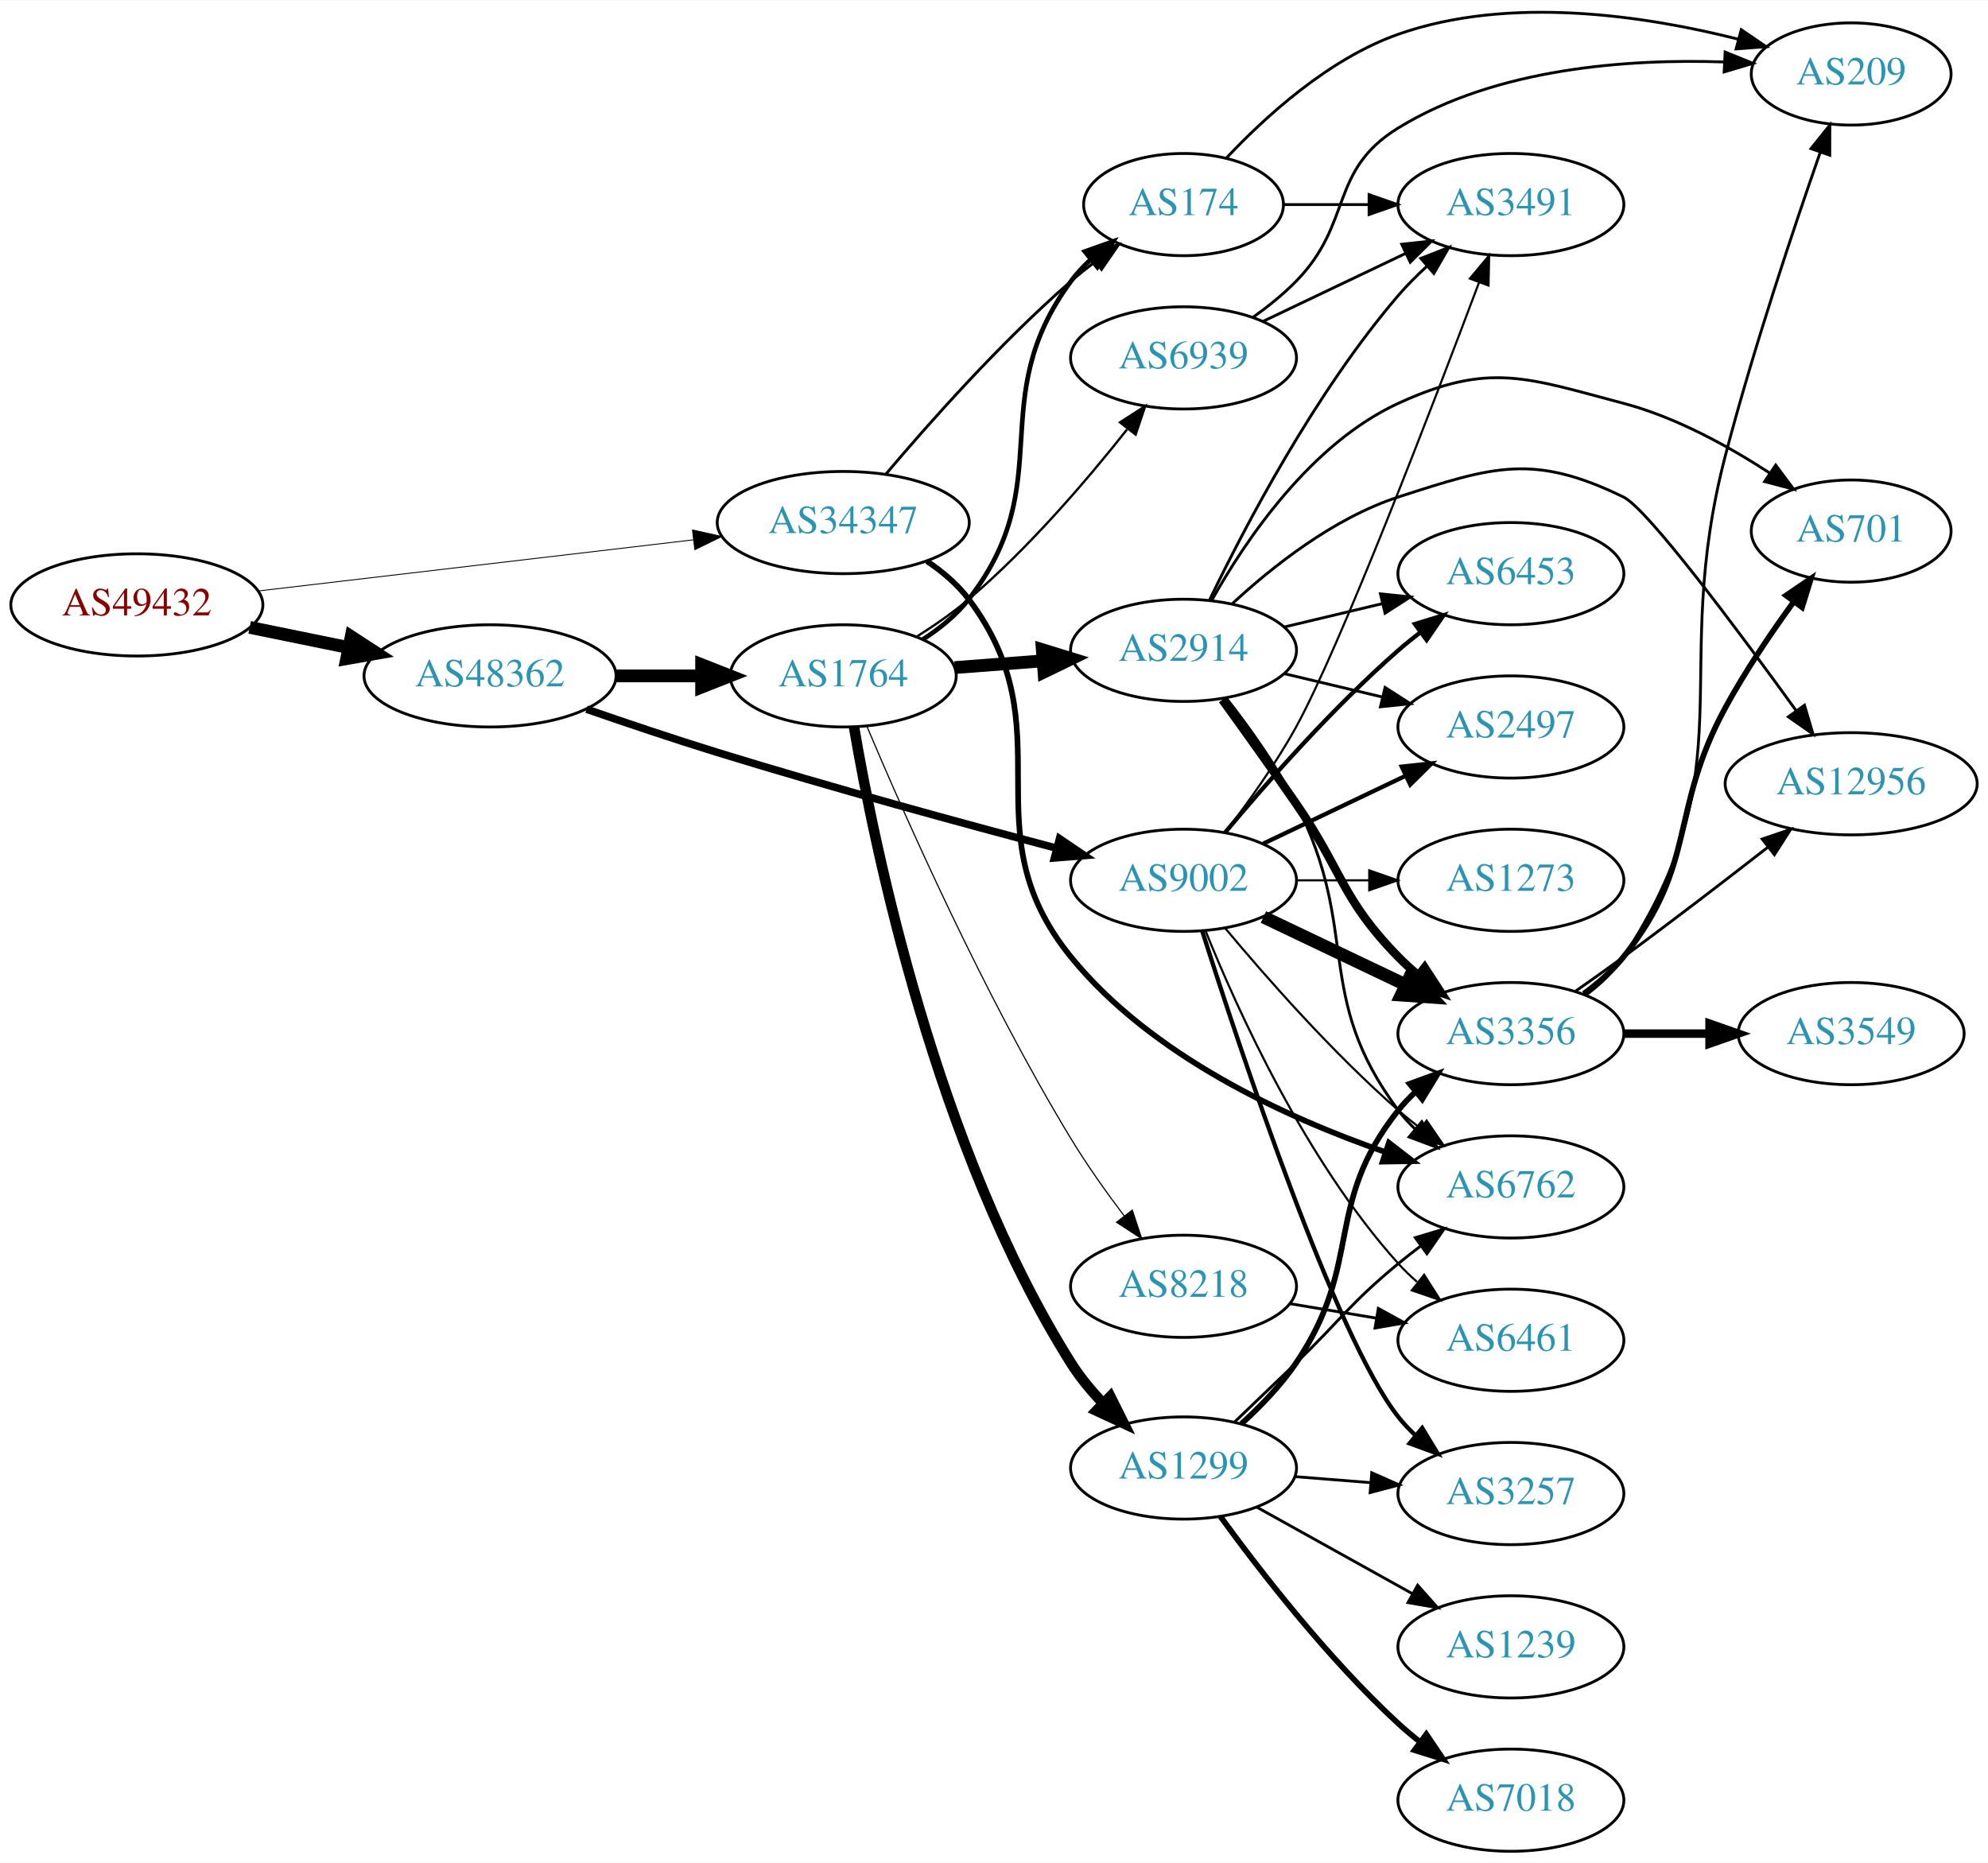
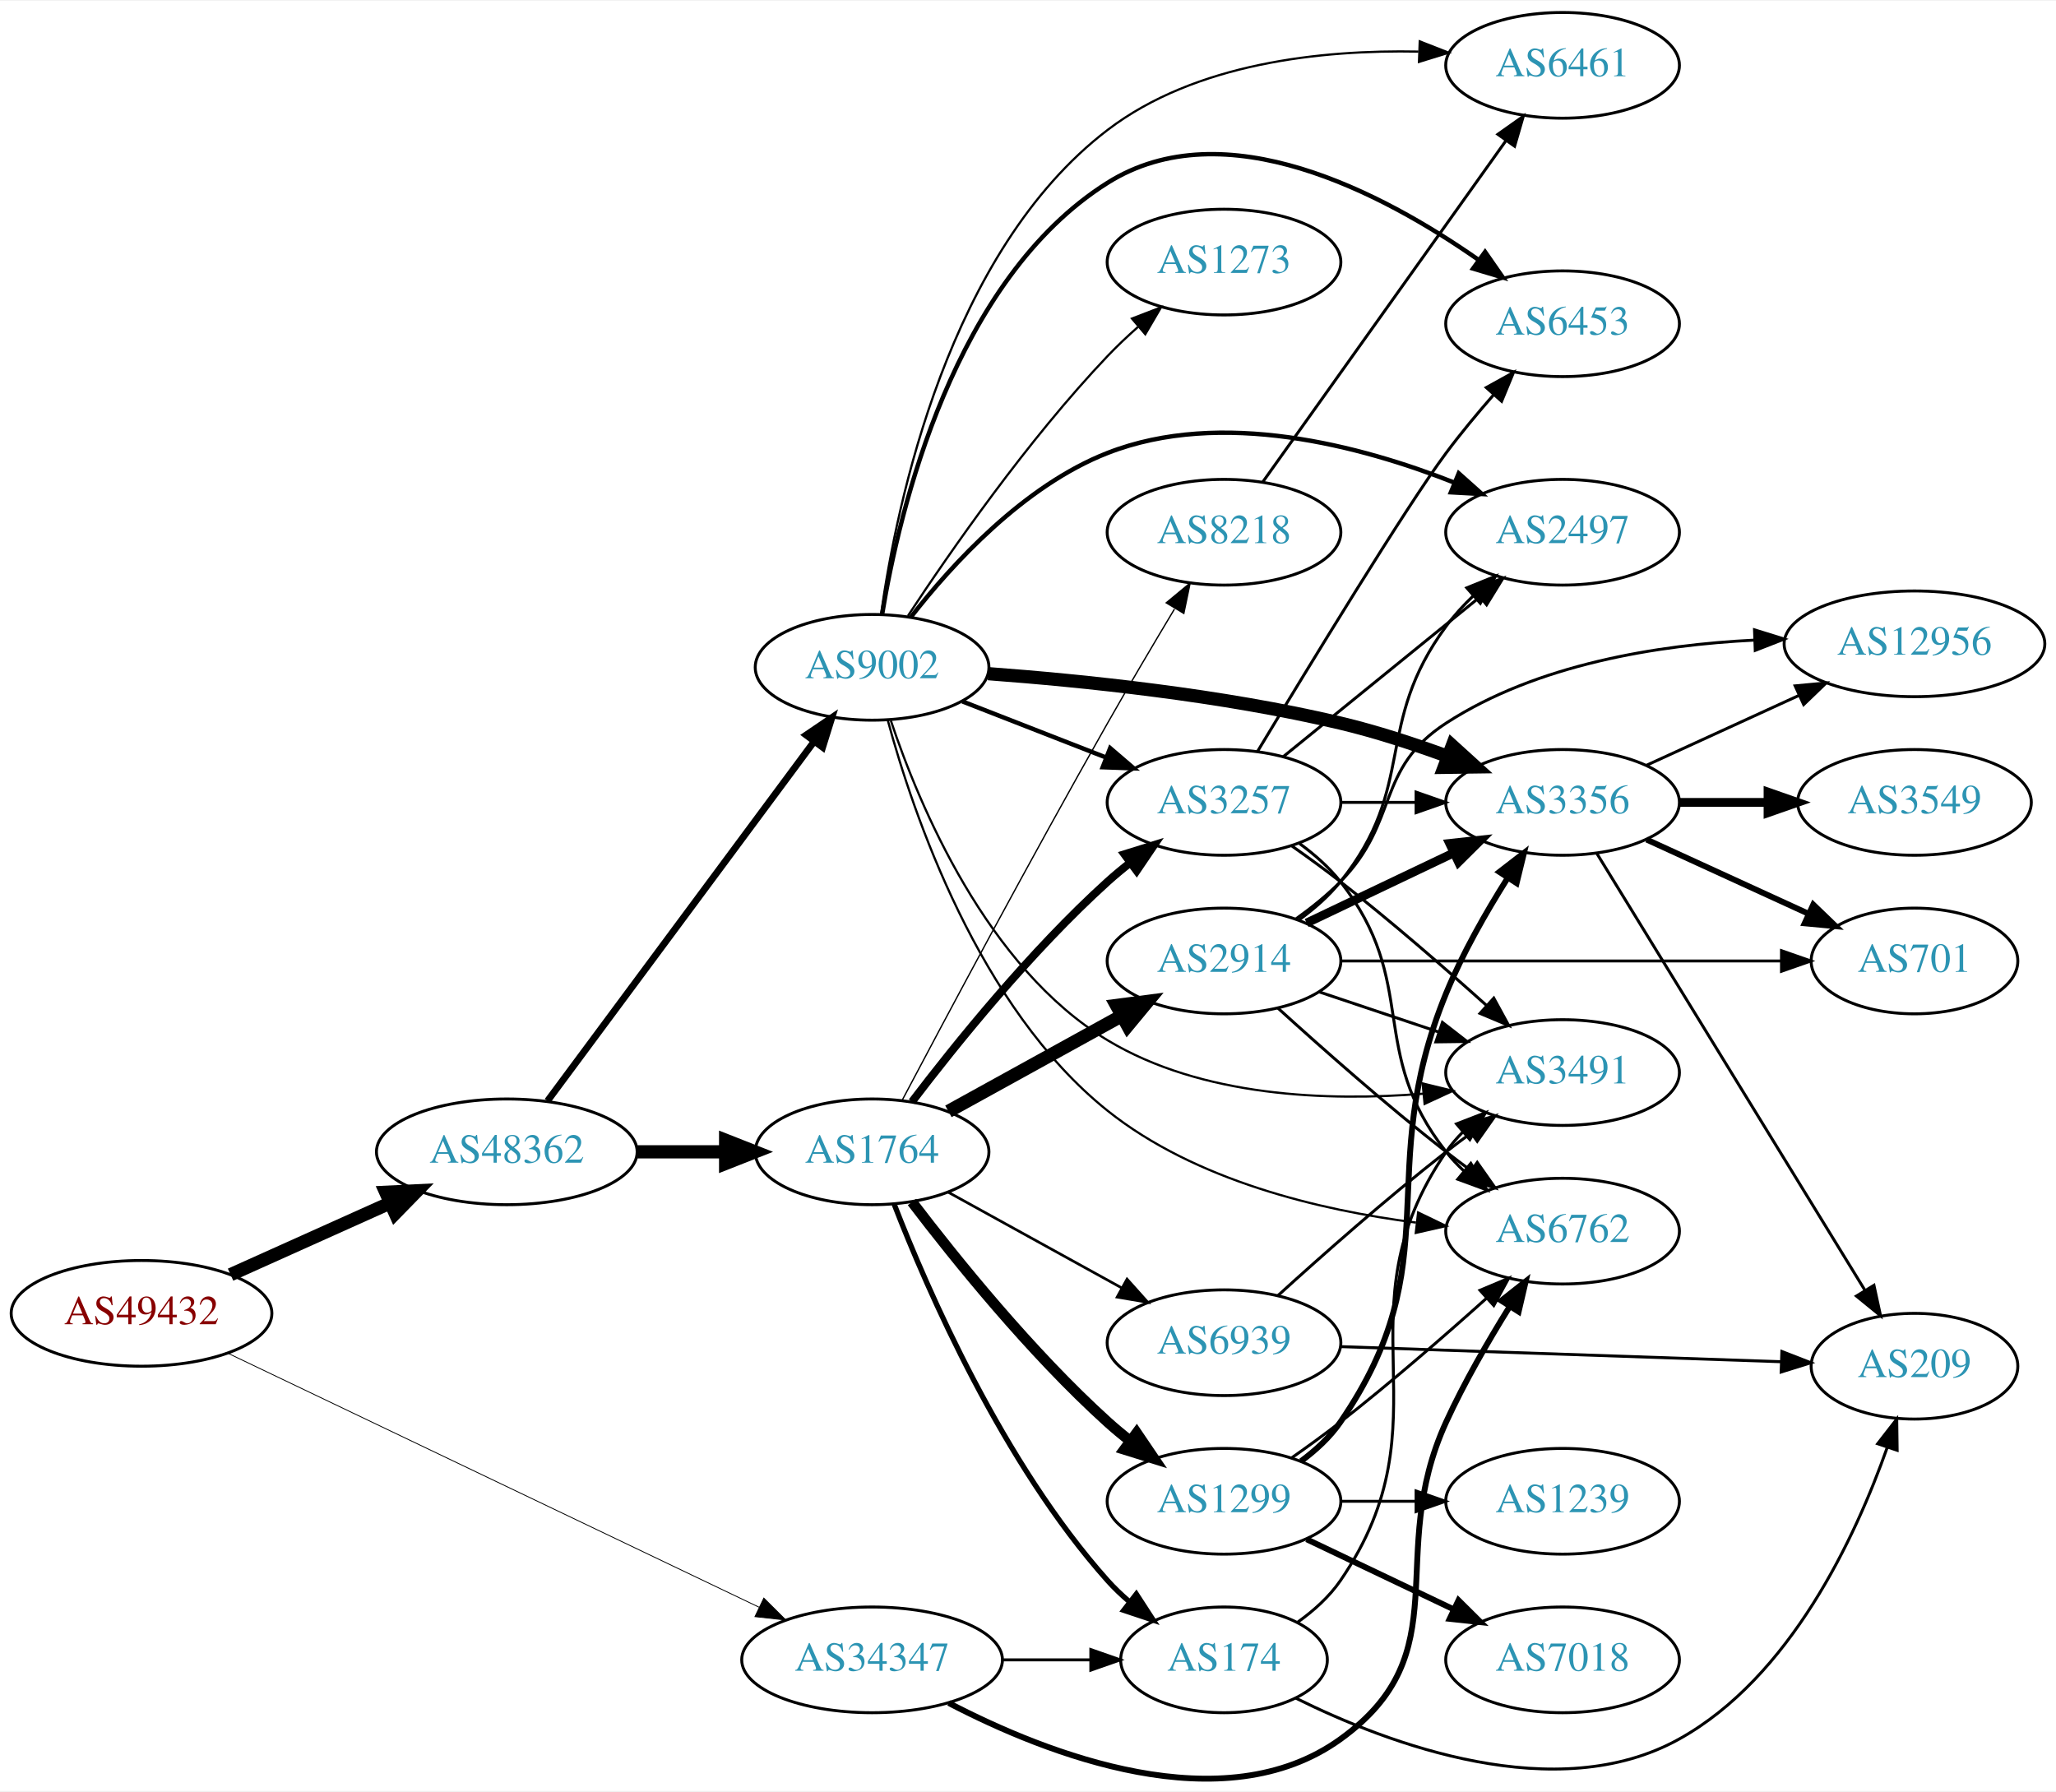
- <svg xmlns="http://www.w3.org/2000/svg" xmlns:xlink="http://www.w3.org/1999/xlink" width="700pt" height="656pt" viewBox="0.00 0.00 700.15 655.97">
-   <g id="graph0" class="graph" transform="scale(1 1) rotate(0) translate(4 651.972)">
-     <polygon fill="white" stroke="none" points="-4,4 -4,-651.972 696.155,-651.972 696.155,4 -4,4" />
+ <svg xmlns="http://www.w3.org/2000/svg" xmlns:xlink="http://www.w3.org/1999/xlink" width="700pt" height="610pt" viewBox="0.00 0.00 700.15 609.63">
+   <g id="graph0" class="graph" transform="scale(1 1) rotate(0) translate(4 605.626)">
+     <polygon fill="white" stroke="none" points="-4,4 -4,-605.626 696.155,-605.626 696.155,4 -4,4" />
    <g id="node1" class="node">
      <g id="a_node1">
        <a xlink:href="/asn/49432" xlink:title="AS49432 ~ schallert.com e.U. [AT]">
-           <ellipse fill="#ffffff" stroke="black" cx="44.196" cy="-439" rx="44.393" ry="18" />
-           <text text-anchor="middle" x="44.196" y="-435.3" font-family="Times,serif" font-size="14.00" fill="#880000">AS49432</text>
+           <ellipse fill="#ffffff" stroke="black" cx="44.196" cy="-158.626" rx="44.393" ry="18" />
+           <text text-anchor="middle" x="44.196" y="-154.926" font-family="Times,serif" font-size="14.00" fill="#880000">AS49432</text>
        </a>
      </g>
    </g>
    <g id="node2" class="node">
      <g id="a_node2">
        <a xlink:href="/asn/34347" xlink:title="AS34347 ~ Stadtwerke Hall in Tirol GmbH [AT]">
-           <ellipse fill="#ffffff" stroke="black" cx="292.98" cy="-468" rx="44.393" ry="18" />
-           <text text-anchor="middle" x="292.98" y="-464.3" font-family="Times,serif" font-size="14.00" fill="#2c94b3">AS34347</text>
+           <ellipse fill="#ffffff" stroke="black" cx="292.98" cy="-40.626" rx="44.393" ry="18" />
+           <text text-anchor="middle" x="292.98" y="-36.926" font-family="Times,serif" font-size="14.00" fill="#2c94b3">AS34347</text>
        </a>
      </g>
    </g>
    <g id="edge1" class="edge">
-       <path fill="none" stroke="black" stroke-width="0.314" d="M86.781,-443.887C129.052,-448.854 194.636,-456.561 240.24,-461.92" />
-       <polygon fill="black" stroke="black" stroke-width="0.314" points="239.885,-465.402 250.225,-463.093 240.702,-458.45 239.885,-465.402" />
+       <path fill="none" stroke="black" stroke-width="0.287" d="M73.505,-145.09C118.108,-123.763 204.767,-82.327 254.49,-58.552" />
+       <polygon fill="black" stroke="black" stroke-width="0.287" points="256.11,-61.657 263.622,-54.185 253.091,-55.342 256.11,-61.657" />
    </g>
    <g id="node3" class="node">
      <g id="a_node3">
        <a xlink:href="/asn/48362" xlink:title="AS48362 ~ Stadtwerke Feldkirch [AT]">
-           <ellipse fill="#ffffff" stroke="black" cx="168.588" cy="-414" rx="44.393" ry="18" />
-           <text text-anchor="middle" x="168.588" y="-410.3" font-family="Times,serif" font-size="14.00" fill="#2c94b3">AS48362</text>
+           <ellipse fill="#ffffff" stroke="black" cx="168.588" cy="-213.626" rx="44.393" ry="18" />
+           <text text-anchor="middle" x="168.588" y="-209.926" font-family="Times,serif" font-size="14.00" fill="#2c94b3">AS48362</text>
        </a>
      </g>
    </g>
    <g id="edge2" class="edge">
-       <path fill="none" stroke="black" stroke-width="4.5" d="M83.922,-431.09C94.972,-428.833 107.157,-426.344 118.728,-423.98" />
-       <polygon fill="black" stroke="black" stroke-width="4.5" points="119.685,-427.804 128.694,-421.945 118.109,-420.088 119.685,-427.804" />
+       <path fill="none" stroke="black" stroke-width="4.5" d="M74.512,-171.8C90.742,-179.093 111.123,-188.252 128.673,-196.138" />
+       <polygon fill="black" stroke="black" stroke-width="4.5" points="127.352,-199.861 138.087,-200.369 130.58,-192.678 127.352,-199.861" />
    </g>
    <g id="node4" class="node">
      <g id="a_node4">
        <a xlink:href="/asn/6762" xlink:title="AS6762 ~ TELECOM ITALIA SPARKLE S.p.A. [IT]">
-           <ellipse fill="#ffffff" stroke="black" cx="528.116" cy="-234" rx="39.794" ry="18" />
-           <text text-anchor="middle" x="528.116" y="-230.3" font-family="Times,serif" font-size="14.00" fill="#2c94b3">AS6762</text>
+           <ellipse fill="#ffffff" stroke="black" cx="528.116" cy="-186.626" rx="39.794" ry="18" />
+           <text text-anchor="middle" x="528.116" y="-182.926" font-family="Times,serif" font-size="14.00" fill="#2c94b3">AS6762</text>
        </a>
      </g>
    </g>
    <g id="edge3" class="edge">
-       <path fill="none" stroke="black" stroke-width="2" d="M322.467,-454.392C327.971,-450.691 333.241,-446.229 337.176,-441 372.201,-394.468 336.448,-360.2 373.176,-315 401.517,-280.123 448.925,-258.423 483.657,-246.366" />
-       <polygon fill="black" stroke="black" stroke-width="2" points="485.16,-249.555 493.542,-243.074 482.948,-242.914 485.16,-249.555" />
+       <path fill="none" stroke="black" stroke-width="2" d="M319.064,-25.948C352.651,-8.435 412.617,15.098 452.469,-13.626 493.515,-43.21 467.42,-75.616 488.469,-121.626 494.589,-135.003 502.756,-149.122 510.004,-160.771" />
+       <polygon fill="black" stroke="black" stroke-width="2" points="507.248,-162.958 515.564,-169.522 513.156,-159.204 507.248,-162.958" />
    </g>
    <g id="node5" class="node">
      <g id="a_node5">
        <a xlink:href="/asn/174" xlink:title="AS174 ~ Cogent Communications [US]">
-           <ellipse fill="#ffffff" stroke="black" cx="412.823" cy="-580" rx="35.194" ry="18" />
-           <text text-anchor="middle" x="412.823" y="-576.3" font-family="Times,serif" font-size="14.00" fill="#2c94b3">AS174</text>
+           <ellipse fill="#ffffff" stroke="black" cx="412.823" cy="-40.626" rx="35.194" ry="18" />
+           <text text-anchor="middle" x="412.823" y="-36.926" font-family="Times,serif" font-size="14.00" fill="#2c94b3">AS174</text>
        </a>
      </g>
    </g>
    <g id="edge4" class="edge">
-       <path fill="none" stroke="black" d="M307.916,-484.966C323.037,-502.875 348.358,-531.439 373.176,-553 375.853,-555.325 378.73,-557.636 381.663,-559.871" />
-       <polygon fill="black" stroke="black" points="379.815,-562.856 389.957,-565.919 383.939,-557.2 379.815,-562.856" />
+       <path fill="none" stroke="black" d="M337.191,-40.626C347.04,-40.626 357.519,-40.626 367.416,-40.626" />
+       <polygon fill="black" stroke="black" points="367.468,-44.126 377.468,-40.626 367.468,-37.126 367.468,-44.126" />
    </g>
    <g id="node6" class="node">
      <g id="a_node6">
        <a xlink:href="/asn/1764" xlink:title="AS1764 ~ NEXTLAYER-AS [AT]">
-           <ellipse fill="#ffffff" stroke="black" cx="292.98" cy="-414" rx="39.794" ry="18" />
-           <text text-anchor="middle" x="292.98" y="-410.3" font-family="Times,serif" font-size="14.00" fill="#2c94b3">AS1764</text>
+           <ellipse fill="#ffffff" stroke="black" cx="292.98" cy="-213.626" rx="39.794" ry="18" />
+           <text text-anchor="middle" x="292.98" y="-209.926" font-family="Times,serif" font-size="14.00" fill="#2c94b3">AS1764</text>
        </a>
      </g>
    </g>
    <g id="edge5" class="edge">
-       <path fill="none" stroke="black" stroke-width="4.5" d="M213.084,-414C222.773,-414 233.11,-414 243.002,-414" />
-       <polygon fill="black" stroke="black" stroke-width="4.5" points="243.105,-417.938 253.105,-414 243.105,-410.063 243.105,-417.938" />
+       <path fill="none" stroke="black" stroke-width="4.5" d="M213.084,-213.626C222.773,-213.626 233.11,-213.626 243.002,-213.626" />
+       <polygon fill="black" stroke="black" stroke-width="4.5" points="243.105,-217.563 253.105,-213.626 243.105,-209.688 243.105,-217.563" />
    </g>
    <g id="node7" class="node">
      <g id="a_node7">
        <a xlink:href="/asn/9002" xlink:title="AS9002 ~ RETN Limited [EU]">
-           <ellipse fill="#ffffff" stroke="black" cx="412.823" cy="-342" rx="39.794" ry="18" />
-           <text text-anchor="middle" x="412.823" y="-338.3" font-family="Times,serif" font-size="14.00" fill="#2c94b3">AS9002</text>
+           <ellipse fill="#ffffff" stroke="black" cx="292.98" cy="-378.626" rx="39.794" ry="18" />
+           <text text-anchor="middle" x="292.98" y="-374.926" font-family="Times,serif" font-size="14.00" fill="#2c94b3">AS9002</text>
        </a>
      </g>
    </g>
    <g id="edge6" class="edge">
-       <path fill="none" stroke="black" stroke-width="2.667" d="M202.584,-402.263C216.744,-397.353 233.514,-391.706 248.784,-387 288.965,-374.618 335.203,-362.009 368.153,-353.301" />
-       <polygon fill="black" stroke="black" stroke-width="2.667" points="369.15,-356.657 377.93,-350.728 367.369,-349.888 369.15,-356.657" />
+       <path fill="none" stroke="black" stroke-width="2.323" d="M182.455,-230.972C204.09,-260.138 247.849,-319.132 273.014,-353.057" />
+       <polygon fill="black" stroke="black" stroke-width="2.323" points="270.517,-355.566 279.286,-361.512 276.139,-351.395 270.517,-355.566" />
+     </g>
+     <g id="node19" class="node">
+       <g id="a_node19">
+         <a xlink:href="/asn/3491" xlink:title="AS3491 ~ PCCW Global, Inc. [US]">
+           <ellipse fill="#ffffff" stroke="black" cx="528.116" cy="-240.626" rx="39.794" ry="18" />
+           <text text-anchor="middle" x="528.116" y="-236.926" font-family="Times,serif" font-size="14.00" fill="#2c94b3">AS3491</text>
+         </a>
+       </g>
+     </g>
+     <g id="edge40" class="edge">
+       <path fill="none" stroke="black" d="M437.852,-53.42C443.343,-57.333 448.672,-62.092 452.469,-67.626 490.281,-122.733 450.658,-158.518 488.469,-213.626 490.119,-216.03 492.058,-218.288 494.174,-220.394" />
+       <polygon fill="black" stroke="black" points="492.002,-223.141 501.885,-226.959 496.54,-217.811 492.002,-223.141" />
+     </g>
+     <g id="node24" class="node">
+       <g id="a_node24">
+         <a xlink:href="/asn/209" xlink:title="AS209 ~ CenturyLink Communications, LLC [US]">
+           <ellipse fill="#ffffff" stroke="black" cx="647.958" cy="-140.626" rx="35.194" ry="18" />
+           <text text-anchor="middle" x="647.958" y="-136.926" font-family="Times,serif" font-size="14.00" fill="#2c94b3">AS209</text>
+         </a>
+       </g>
+     </g>
+     <g id="edge41" class="edge">
+       <path fill="none" stroke="black" d="M437.293,-27.575C468.904,-11.905 526.006,9.546 567.762,-13.626 605.731,-34.695 627.876,-82.373 638.677,-112.944" />
+       <polygon fill="black" stroke="black" points="635.415,-114.223 641.912,-122.592 642.052,-111.998 635.415,-114.223" />
+     </g>
+     <g id="edge10" class="edge">
+       <path fill="none" stroke="black" stroke-width="1.8" d="M300.492,-195.82C311.831,-166.575 337.449,-107.629 373.176,-67.626 375.412,-65.123 377.922,-62.729 380.563,-60.474" />
+       <polygon fill="black" stroke="black" stroke-width="1.8" points="382.963,-63.042 388.728,-54.152 378.678,-57.507 382.963,-63.042" />
+     </g>
+     <g id="node8" class="node">
+       <g id="a_node8">
+         <a xlink:href="/asn/1299" xlink:title="AS1299 ~ Telia Carrier [EU]">
+           <ellipse fill="#ffffff" stroke="black" cx="412.823" cy="-94.626" rx="39.794" ry="18" />
+           <text text-anchor="middle" x="412.823" y="-90.926" font-family="Times,serif" font-size="14.00" fill="#2c94b3">AS1299</text>
+         </a>
+       </g>
+     </g>
+     <g id="edge7" class="edge">
+       <path fill="none" stroke="black" stroke-width="3.6" d="M306.573,-196.556C321.319,-177.186 347.066,-145.226 373.176,-121.626 375.605,-119.431 378.219,-117.262 380.9,-115.166" />
+       <polygon fill="black" stroke="black" stroke-width="3.6" points="383.08,-117.906 389.028,-109.138 378.911,-112.283 383.08,-117.906" />
+     </g>
+     <g id="node9" class="node">
+       <g id="a_node9">
+         <a xlink:href="/asn/2914" xlink:title="AS2914 ~ NTT America, Inc. [US]">
+           <ellipse fill="#ffffff" stroke="black" cx="412.823" cy="-278.626" rx="39.794" ry="18" />
+           <text text-anchor="middle" x="412.823" y="-274.926" font-family="Times,serif" font-size="14.00" fill="#2c94b3">AS2914</text>
+         </a>
+       </g>
+     </g>
+     <g id="edge8" class="edge">
+       <path fill="none" stroke="black" stroke-width="4.5" d="M318.972,-227.411C336.158,-236.89 359.186,-249.592 378.009,-259.975" />
+       <polygon fill="black" stroke="black" stroke-width="4.5" points="376.21,-263.479 386.868,-264.861 380.013,-256.583 376.21,-263.479" />
+     </g>
+     <g id="node10" class="node">
+       <g id="a_node10">
+         <a xlink:href="/asn/3257" xlink:title="AS3257 ~ GTT [DE]">
+           <ellipse fill="#ffffff" stroke="black" cx="412.823" cy="-332.626" rx="39.794" ry="18" />
+           <text text-anchor="middle" x="412.823" y="-328.926" font-family="Times,serif" font-size="14.00" fill="#2c94b3">AS3257</text>
+         </a>
+       </g>
+     </g>
+     <g id="edge9" class="edge">
+       <path fill="none" stroke="black" stroke-width="2.7" d="M306.573,-230.696C321.319,-250.066 347.066,-282.026 373.176,-305.626 375.605,-307.821 378.219,-309.989 380.9,-312.086" />
+       <polygon fill="black" stroke="black" stroke-width="2.7" points="378.911,-314.968 389.028,-318.114 383.08,-309.346 378.911,-314.968" />
+     </g>
+     <g id="node11" class="node">
+       <g id="a_node11">
+         <a xlink:href="/asn/6939" xlink:title="AS6939 ~ Hurricane Electric LLC [US]">
+           <ellipse fill="#ffffff" stroke="black" cx="412.823" cy="-148.626" rx="39.794" ry="18" />
+           <text text-anchor="middle" x="412.823" y="-144.926" font-family="Times,serif" font-size="14.00" fill="#2c94b3">AS6939</text>
+         </a>
+       </g>
+     </g>
+     <g id="edge11" class="edge">
+       <path fill="none" stroke="black" stroke-width="0.9" d="M318.972,-199.841C336.158,-190.361 359.186,-177.66 378.009,-167.277" />
+       <polygon fill="black" stroke="black" stroke-width="0.9" points="379.802,-170.285 386.868,-162.391 376.421,-164.156 379.802,-170.285" />
+     </g>
+     <g id="node12" class="node">
+       <g id="a_node12">
+         <a xlink:href="/asn/8218" xlink:title="AS8218 ~ legacy Neotelecoms [FR]">
+           <ellipse fill="#ffffff" stroke="black" cx="412.823" cy="-424.626" rx="39.794" ry="18" />
+           <text text-anchor="middle" x="412.823" y="-420.926" font-family="Times,serif" font-size="14.00" fill="#2c94b3">AS8218</text>
+         </a>
+       </g>
+     </g>
+     <g id="edge12" class="edge">
+       <path fill="none" stroke="black" stroke-width="0.45" d="M303.267,-231.278C317.839,-258.853 347.107,-313.745 373.176,-359.626 380.495,-372.506 388.87,-386.659 395.948,-398.462" />
+       <polygon fill="black" stroke="black" stroke-width="0.45" points="393.145,-400.592 401.302,-407.354 399.142,-396.981 393.145,-400.592" />
+     </g>
+     <g id="edge19" class="edge">
+       <path fill="none" stroke="black" stroke-width="0.75" d="M298.295,-360.691C306.893,-328.903 329.232,-262.73 373.176,-227.626 403.01,-203.794 445.436,-193.743 478.197,-189.539" />
+       <polygon fill="black" stroke="black" stroke-width="0.75" points="478.926,-192.979 488.465,-188.37 478.134,-186.024 478.926,-192.979" />
+     </g>
+     <g id="edge21" class="edge">
+       <path fill="none" stroke="black" stroke-width="1.5" d="M323.717,-367.018C338.511,-361.243 356.588,-354.187 372.51,-347.972" />
+       <polygon fill="black" stroke="black" stroke-width="1.5" points="374.053,-351.127 382.096,-344.23 371.508,-344.606 374.053,-351.127" />
    </g>
    <g id="node15" class="node">
      <g id="a_node15">
-         <a xlink:href="/asn/3491" xlink:title="AS3491 ~ PCCW Global, Inc. [US]">
-           <ellipse fill="#ffffff" stroke="black" cx="528.116" cy="-580" rx="39.794" ry="18" />
-           <text text-anchor="middle" x="528.116" y="-576.3" font-family="Times,serif" font-size="14.00" fill="#2c94b3">AS3491</text>
-         </a>
-       </g>
+         <a xlink:href="/asn/3356" xlink:title="AS3356 ~ Level 3 Parent, LLC [US]">
+           <ellipse fill="#ffffff" stroke="black" cx="528.116" cy="-332.626" rx="39.794" ry="18" />
+           <text text-anchor="middle" x="528.116" y="-328.926" font-family="Times,serif" font-size="14.00" fill="#2c94b3">AS3356</text>
+         </a>
+       </g>
+     </g>
+     <g id="edge20" class="edge">
+       <path fill="none" stroke="black" stroke-width="4.5" d="M332.518,-376.468C364.88,-374.071 412.161,-369.2 452.469,-359.626 464.621,-356.74 477.523,-352.514 489.123,-348.258" />
+       <polygon fill="black" stroke="black" stroke-width="4.5" points="490.555,-351.926 498.514,-344.704 487.768,-344.56 490.555,-351.926" />
+     </g>
+     <g id="node16" class="node">
+       <g id="a_node16">
+         <a xlink:href="/asn/6461" xlink:title="AS6461 ~ Zayo Bandwidth [US]">
+           <ellipse fill="#ffffff" stroke="black" cx="528.116" cy="-583.626" rx="39.794" ry="18" />
+           <text text-anchor="middle" x="528.116" y="-579.926" font-family="Times,serif" font-size="14.00" fill="#2c94b3">AS6461</text>
+         </a>
+       </g>
+     </g>
+     <g id="edge17" class="edge">
+       <path fill="none" stroke="black" stroke-width="0.75" d="M296.024,-396.711C301.294,-434.179 318.974,-520.236 373.176,-561.626 403.09,-584.468 446.076,-588.956 479.025,-588.306" />
+       <polygon fill="black" stroke="black" stroke-width="0.75" points="479.475,-591.792 489.341,-587.931 479.221,-584.797 479.475,-591.792" />
+     </g>
+     <g id="node17" class="node">
+       <g id="a_node17">
+         <a xlink:href="/asn/2497" xlink:title="AS2497 ~ Internet Initiative Japan Inc. [JP]">
+           <ellipse fill="#ffffff" stroke="black" cx="528.116" cy="-424.626" rx="39.794" ry="18" />
+           <text text-anchor="middle" x="528.116" y="-420.926" font-family="Times,serif" font-size="14.00" fill="#2c94b3">AS2497</text>
+         </a>
+       </g>
+     </g>
+     <g id="edge18" class="edge">
+       <path fill="none" stroke="black" stroke-width="1.5" d="M306.246,-395.811C320.143,-413.648 344.611,-440.469 373.176,-451.626 411.885,-466.745 459.376,-454.109 491.286,-441.517" />
+       <polygon fill="black" stroke="black" stroke-width="1.5" points="492.758,-444.696 500.662,-437.642 490.084,-438.227 492.758,-444.696" />
+     </g>
+     <g id="node18" class="node">
+       <g id="a_node18">
+         <a xlink:href="/asn/6453" xlink:title="AS6453 ~ TATA COMMUNICATIONS (AMERICA) INC [US]">
+           <ellipse fill="#ffffff" stroke="black" cx="528.116" cy="-495.626" rx="39.794" ry="18" />
+           <text text-anchor="middle" x="528.116" y="-491.926" font-family="Times,serif" font-size="14.00" fill="#2c94b3">AS6453</text>
+         </a>
+       </g>
+     </g>
+     <g id="edge22" class="edge">
+       <path fill="none" stroke="black" stroke-width="1.5" d="M296.395,-396.645C302.234,-432.164 320.734,-510.627 373.176,-543.626 413.027,-568.702 466.96,-540.111 499.27,-517.546" />
+       <polygon fill="black" stroke="black" stroke-width="1.5" points="501.729,-520.087 507.781,-511.391 497.627,-514.415 501.729,-520.087" />
+     </g>
+     <g id="edge23" class="edge">
+       <path fill="none" stroke="black" stroke-width="0.75" d="M299.375,-360.463C308.979,-331.71 332.002,-276.434 373.176,-251.626 405.275,-232.286 448.249,-230.795 480.634,-233.422" />
+       <polygon fill="black" stroke="black" stroke-width="0.75" points="480.459,-236.922 490.75,-234.403 481.134,-229.954 480.459,-236.922" />
+     </g>
+     <g id="node20" class="node">
+       <g id="a_node20">
+         <a xlink:href="/asn/1273" xlink:title="AS1273 ~ Vodafone Group PLC [EU]">
+           <ellipse fill="#ffffff" stroke="black" cx="412.823" cy="-516.626" rx="39.794" ry="18" />
+           <text text-anchor="middle" x="412.823" y="-512.926" font-family="Times,serif" font-size="14.00" fill="#2c94b3">AS1273</text>
+         </a>
+       </g>
+     </g>
+     <g id="edge24" class="edge">
+       <path fill="none" stroke="black" stroke-width="0.75" d="M305.169,-396.127C319.555,-417.989 345.944,-455.998 373.176,-484.626 376.37,-487.983 379.904,-491.326 383.501,-494.516" />
+       <polygon fill="black" stroke="black" stroke-width="0.75" points="381.478,-497.391 391.363,-501.203 386.013,-492.058 381.478,-497.391" />
+     </g>
+     <g id="edge15" class="edge">
+       <path fill="none" stroke="black" d="M435.784,-109.364C441.314,-113.239 447.18,-117.494 452.469,-121.626 469.609,-135.014 488.046,-151.051 502.309,-163.846" />
+       <polygon fill="black" stroke="black" points="500.001,-166.478 509.768,-170.583 504.693,-161.283 500.001,-166.478" />
+     </g>
+     <g id="node13" class="node">
+       <g id="a_node13">
+         <a xlink:href="/asn/7018" xlink:title="AS7018 ~ AT&amp;T Services, Inc. [US]">
+           <ellipse fill="#ffffff" stroke="black" cx="528.116" cy="-40.626" rx="39.794" ry="18" />
+           <text text-anchor="middle" x="528.116" y="-36.926" font-family="Times,serif" font-size="14.00" fill="#2c94b3">AS7018</text>
+         </a>
+       </g>
+     </g>
+     <g id="edge13" class="edge">
+       <path fill="none" stroke="black" stroke-width="2" d="M440.959,-81.692C455.953,-74.545 474.774,-65.574 490.998,-57.841" />
+       <polygon fill="black" stroke="black" stroke-width="2" points="492.68,-60.917 500.201,-53.455 489.668,-54.598 492.68,-60.917" />
+     </g>
+     <g id="node14" class="node">
+       <g id="a_node14">
+         <a xlink:href="/asn/1239" xlink:title="AS1239 ~ Sprint [US]">
+           <ellipse fill="#ffffff" stroke="black" cx="528.116" cy="-94.626" rx="39.794" ry="18" />
+           <text text-anchor="middle" x="528.116" y="-90.926" font-family="Times,serif" font-size="14.00" fill="#2c94b3">AS1239</text>
+         </a>
+       </g>
+     </g>
+     <g id="edge14" class="edge">
+       <path fill="none" stroke="black" d="M452.495,-94.626C460.698,-94.626 469.462,-94.626 477.994,-94.626" />
+       <polygon fill="black" stroke="black" points="478.233,-98.126 488.233,-94.626 478.233,-91.126 478.233,-98.126" />
+     </g>
+     <g id="edge16" class="edge">
+       <path fill="none" stroke="black" stroke-width="2" d="M439.054,-108.293C444.114,-112.033 448.95,-116.497 452.469,-121.626 490.281,-176.733 463.117,-205.789 488.469,-267.626 494.01,-281.141 502.035,-295.186 509.337,-306.747" />
+       <polygon fill="black" stroke="black" stroke-width="2" points="506.594,-308.95 514.977,-315.429 512.464,-305.137 506.594,-308.95" />
+     </g>
+     <g id="edge38" class="edge">
+       <path fill="none" stroke="black" d="M431.17,-262.583C446.019,-249.082 468.156,-229.493 488.469,-213.626 491.197,-211.496 494.077,-209.332 496.986,-207.205" />
+       <polygon fill="black" stroke="black" points="499.057,-210.028 505.155,-201.364 494.985,-204.334 499.057,-210.028" />
    </g>
    <g id="edge36" class="edge">
-       <path fill="none" stroke="black" d="M448.122,-580C457.499,-580 467.85,-580 477.884,-580" />
-       <polygon fill="black" stroke="black" points="478.173,-583.5 488.173,-580 478.173,-576.5 478.173,-583.5" />
+       <path fill="none" stroke="black" stroke-width="3" d="M440.959,-291.56C455.953,-298.707 474.774,-307.678 490.998,-315.41" />
+       <polygon fill="black" stroke="black" stroke-width="3" points="489.668,-318.654 500.201,-319.797 492.68,-312.335 489.668,-318.654" />
+     </g>
+     <g id="edge34" class="edge">
+       <path fill="none" stroke="black" d="M438.496,-292.707C443.586,-296.426 448.574,-300.776 452.469,-305.626 478.673,-338.252 463.621,-358.956 488.469,-392.626 491.161,-396.273 494.355,-399.759 497.735,-402.999" />
+       <polygon fill="black" stroke="black" points="495.493,-405.689 505.313,-409.667 500.118,-400.434 495.493,-405.689" />
+     </g>
+     <g id="edge35" class="edge">
+       <path fill="none" stroke="black" d="M445.081,-268.142C457.73,-263.899 472.508,-258.942 486.01,-254.413" />
+       <polygon fill="black" stroke="black" points="487.199,-257.706 495.567,-251.208 484.973,-251.07 487.199,-257.706" />
+     </g>
+     <g id="node21" class="node">
+       <g id="a_node21">
+         <a xlink:href="/asn/701" xlink:title="AS701 ~ UUNET [US]">
+           <ellipse fill="#ffffff" stroke="black" cx="647.958" cy="-278.626" rx="35.194" ry="18" />
+           <text text-anchor="middle" x="647.958" y="-274.926" font-family="Times,serif" font-size="14.00" fill="#2c94b3">AS701</text>
+         </a>
+       </g>
+     </g>
+     <g id="edge37" class="edge">
+       <path fill="none" stroke="black" d="M452.582,-278.626C493.85,-278.626 559.061,-278.626 602.415,-278.626" />
+       <polygon fill="black" stroke="black" points="602.668,-282.126 612.668,-278.626 602.668,-275.126 602.668,-282.126" />
+     </g>
+     <g id="node23" class="node">
+       <g id="a_node23">
+         <a xlink:href="/asn/12956" xlink:title="AS12956 ~ TELXIUS [ES]">
+           <ellipse fill="#ffffff" stroke="black" cx="647.958" cy="-386.626" rx="44.393" ry="18" />
+           <text text-anchor="middle" x="647.958" y="-382.926" font-family="Times,serif" font-size="14.00" fill="#2c94b3">AS12956</text>
+         </a>
+       </g>
+     </g>
+     <g id="edge39" class="edge">
+       <path fill="none" stroke="black" d="M437.417,-293.015C442.673,-296.774 448.005,-301.063 452.469,-305.626 472.642,-326.243 464.275,-343.921 488.469,-359.626 519.418,-379.716 560.665,-386.257 593.322,-387.885" />
+       <polygon fill="black" stroke="black" points="593.481,-391.393 603.6,-388.252 593.731,-384.398 593.481,-391.393" />
+     </g>
+     <g id="edge27" class="edge">
+       <path fill="none" stroke="black" d="M438.566,-318.6C443.652,-314.878 448.621,-310.513 452.469,-305.626 479.632,-271.128 461.307,-248.124 488.469,-213.626 490.273,-211.335 492.323,-209.159 494.516,-207.11" />
+       <polygon fill="black" stroke="black" points="496.871,-209.705 502.373,-200.651 492.425,-204.298 496.871,-209.705" />
+     </g>
+     <g id="edge29" class="edge">
+       <path fill="none" stroke="black" d="M452.495,-332.626C460.698,-332.626 469.462,-332.626 477.994,-332.626" />
+       <polygon fill="black" stroke="black" points="478.233,-336.126 488.233,-332.626 478.233,-329.126 478.233,-336.126" />
+     </g>
+     <g id="edge25" class="edge">
+       <path fill="none" stroke="black" d="M433.042,-348.232C451.433,-363.167 479.353,-385.84 500.003,-402.609" />
+       <polygon fill="black" stroke="black" points="497.834,-405.356 507.803,-408.943 502.247,-399.922 497.834,-405.356" />
+     </g>
+     <g id="edge28" class="edge">
+       <path fill="none" stroke="black" d="M424.198,-349.916C441.294,-378.273 474.843,-433.342 488.469,-451.626 493.425,-458.275 499.146,-465.153 504.641,-471.44" />
+       <polygon fill="black" stroke="black" points="502.138,-473.893 511.407,-479.026 507.362,-469.233 502.138,-473.893" />
+     </g>
+     <g id="edge26" class="edge">
+       <path fill="none" stroke="black" d="M435.784,-317.888C441.314,-314.012 447.18,-309.757 452.469,-305.626 469.609,-292.238 488.046,-276.2 502.309,-263.405" />
+       <polygon fill="black" stroke="black" points="504.693,-265.968 509.768,-256.668 500.001,-260.773 504.693,-265.968" />
+     </g>
+     <g id="edge42" class="edge">
+       <path fill="none" stroke="black" d="M431.17,-164.668C446.019,-178.17 468.156,-197.759 488.469,-213.626 491.197,-215.756 494.077,-217.919 496.986,-220.046" />
+       <polygon fill="black" stroke="black" points="494.985,-222.918 505.155,-225.888 499.057,-217.224 494.985,-222.918" />
+     </g>
+     <g id="edge43" class="edge">
+       <path fill="none" stroke="black" d="M452.582,-147.296C493.85,-145.88 559.061,-143.642 602.415,-142.154" />
+       <polygon fill="black" stroke="black" points="602.794,-145.643 612.668,-141.802 602.553,-138.648 602.794,-145.643" />
+     </g>
+     <g id="edge44" class="edge">
+       <path fill="none" stroke="black" d="M425.947,-441.642C445.859,-469.587 485.599,-525.36 508.907,-558.07" />
+       <polygon fill="black" stroke="black" points="506.082,-560.137 514.735,-566.25 511.783,-556.075 506.082,-560.137" />
+     </g>
+     <g id="edge30" class="edge">
+       <path fill="none" stroke="black" stroke-width="2" d="M556.745,-319.965C573.161,-312.443 594.143,-302.828 611.739,-294.765" />
+       <polygon fill="black" stroke="black" stroke-width="2" points="613.484,-297.815 621.117,-290.467 610.568,-291.452 613.484,-297.815" />
    </g>
    <g id="node22" class="node">
      <g id="a_node22">
-         <a xlink:href="/asn/209" xlink:title="AS209 ~ CenturyLink Communications, LLC [US]">
-           <ellipse fill="#ffffff" stroke="black" cx="647.958" cy="-626" rx="35.194" ry="18" />
-           <text text-anchor="middle" x="647.958" y="-622.3" font-family="Times,serif" font-size="14.00" fill="#2c94b3">AS209</text>
-         </a>
-       </g>
-     </g>
-     <g id="edge37" class="edge">
-       <path fill="none" stroke="black" d="M427.895,-596.37C441.636,-610.99 464.004,-631.386 488.469,-640 527.666,-653.8 575.526,-646.546 608.331,-638.218" />
-       <polygon fill="black" stroke="black" points="609.253,-641.594 618.003,-635.621 607.437,-634.834 609.253,-641.594" />
-     </g>
-     <g id="edge9" class="edge">
-       <path fill="none" stroke="black" stroke-width="1.636" d="M320.994,-426.822C326.981,-430.688 332.83,-435.418 337.176,-441 369.299,-482.255 342.12,-510.937 373.176,-553 375.17,-555.7 377.516,-558.227 380.05,-560.568" />
-       <polygon fill="black" stroke="black" stroke-width="1.636" points="378.074,-563.47 388.057,-567.019 382.466,-558.019 378.074,-563.47" />
-     </g>
-     <g id="node8" class="node">
-       <g id="a_node8">
-         <a xlink:href="/asn/2914" xlink:title="AS2914 ~ NTT America, Inc. [US]">
-           <ellipse fill="#ffffff" stroke="black" cx="412.823" cy="-423" rx="39.794" ry="18" />
-           <text text-anchor="middle" x="412.823" y="-419.3" font-family="Times,serif" font-size="14.00" fill="#2c94b3">AS2914</text>
-         </a>
-       </g>
-     </g>
-     <g id="edge7" class="edge">
-       <path fill="none" stroke="black" stroke-width="4.5" d="M332.24,-416.922C342.12,-417.677 352.886,-418.499 363.216,-419.288" />
-       <polygon fill="black" stroke="black" stroke-width="4.5" points="363.081,-423.226 373.352,-420.062 363.68,-415.374 363.081,-423.226" />
-     </g>
-     <g id="node9" class="node">
-       <g id="a_node9">
-         <a xlink:href="/asn/1299" xlink:title="AS1299 ~ Telia Carrier [EU]">
-           <ellipse fill="#ffffff" stroke="black" cx="412.823" cy="-135" rx="39.794" ry="18" />
-           <text text-anchor="middle" x="412.823" y="-131.3" font-family="Times,serif" font-size="14.00" fill="#2c94b3">AS1299</text>
-         </a>
-       </g>
-     </g>
-     <g id="edge8" class="edge">
-       <path fill="none" stroke="black" stroke-width="3.682" d="M296.769,-396.016C303.91,-354.028 325.731,-247.389 373.176,-172 376.346,-166.964 380.349,-162.131 384.571,-157.716" />
-       <polygon fill="black" stroke="black" stroke-width="3.682" points="387.041,-160.196 391.772,-150.716 382.162,-155.176 387.041,-160.196" />
-     </g>
-     <g id="node10" class="node">
-       <g id="a_node10">
-         <a xlink:href="/asn/6939" xlink:title="AS6939 ~ Hurricane Electric LLC [US]">
-           <ellipse fill="#ffffff" stroke="black" cx="412.823" cy="-526" rx="39.794" ry="18" />
-           <text text-anchor="middle" x="412.823" y="-522.3" font-family="Times,serif" font-size="14.00" fill="#2c94b3">AS6939</text>
-         </a>
-       </g>
-     </g>
-     <g id="edge10" class="edge">
-       <path fill="none" stroke="black" stroke-width="0.818" d="M319.061,-427.956C325.233,-431.846 331.651,-436.304 337.176,-441 358.268,-458.925 378.761,-482.876 392.922,-500.785" />
-       <polygon fill="black" stroke="black" stroke-width="0.818" points="390.438,-503.292 399.34,-509.038 395.964,-498.996 390.438,-503.292" />
-     </g>
-     <g id="node11" class="node">
-       <g id="a_node11">
-         <a xlink:href="/asn/8218" xlink:title="AS8218 ~ legacy Neotelecoms [FR]">
-           <ellipse fill="#ffffff" stroke="black" cx="412.823" cy="-199" rx="39.794" ry="18" />
-           <text text-anchor="middle" x="412.823" y="-195.3" font-family="Times,serif" font-size="14.00" fill="#2c94b3">AS8218</text>
-         </a>
-       </g>
-     </g>
-     <g id="edge11" class="edge">
-       <path fill="none" stroke="black" stroke-width="0.409" d="M301.277,-396.309C314.156,-365.766 342.477,-301.558 373.176,-251 378.781,-241.77 385.617,-232.15 391.972,-223.731" />
-       <polygon fill="black" stroke="black" stroke-width="0.409" points="394.774,-225.828 398.104,-215.77 389.229,-221.557 394.774,-225.828" />
-     </g>
-     <g id="edge18" class="edge">
-       <path fill="none" stroke="black" stroke-width="0.75" d="M427.453,-325.183C441.736,-308.071 465.282,-281.255 488.469,-261 490.935,-258.846 493.574,-256.706 496.271,-254.628" />
-       <polygon fill="black" stroke="black" stroke-width="0.75" points="498.444,-257.375 504.425,-248.63 494.296,-251.736 498.444,-257.375" />
-     </g>
-     <g id="node12" class="node">
-       <g id="a_node12">
-         <a xlink:href="/asn/3356" xlink:title="AS3356 ~ Level 3 Parent, LLC [US]">
-           <ellipse fill="#ffffff" stroke="black" cx="528.116" cy="-288" rx="39.794" ry="18" />
-           <text text-anchor="middle" x="528.116" y="-284.3" font-family="Times,serif" font-size="14.00" fill="#2c94b3">AS3356</text>
-         </a>
-       </g>
-     </g>
-     <g id="edge12" class="edge">
-       <path fill="none" stroke="black" stroke-width="4.5" d="M440.959,-329.066C455.953,-321.919 474.774,-312.948 490.998,-305.215" />
-       <polygon fill="black" stroke="black" stroke-width="4.5" points="492.868,-308.686 500.201,-300.829 489.48,-301.577 492.868,-308.686" />
-     </g>
-     <g id="node13" class="node">
-       <g id="a_node13">
-         <a xlink:href="/asn/3257" xlink:title="AS3257 ~ GTT [DE]">
-           <ellipse fill="#ffffff" stroke="black" cx="528.116" cy="-126" rx="39.794" ry="18" />
-           <text text-anchor="middle" x="528.116" y="-122.3" font-family="Times,serif" font-size="14.00" fill="#2c94b3">AS3257</text>
-         </a>
-       </g>
-     </g>
-     <g id="edge13" class="edge">
-       <path fill="none" stroke="black" stroke-width="1.5" d="M419.438,-324.052C432.675,-282.471 466.383,-180.961 488.469,-153 490.277,-150.712 492.33,-148.538 494.524,-146.49" />
-       <polygon fill="black" stroke="black" stroke-width="1.5" points="496.878,-149.086 502.384,-140.034 492.435,-143.677 496.878,-149.086" />
-     </g>
-     <g id="node14" class="node">
-       <g id="a_node14">
-         <a xlink:href="/asn/2497" xlink:title="AS2497 ~ Internet Initiative Japan Inc. [JP]">
-           <ellipse fill="#ffffff" stroke="black" cx="528.116" cy="-396" rx="39.794" ry="18" />
-           <text text-anchor="middle" x="528.116" y="-392.3" font-family="Times,serif" font-size="14.00" fill="#2c94b3">AS2497</text>
-         </a>
-       </g>
-     </g>
-     <g id="edge14" class="edge">
-       <path fill="none" stroke="black" stroke-width="1.5" d="M440.959,-354.934C455.953,-362.081 474.774,-371.052 490.998,-378.785" />
-       <polygon fill="black" stroke="black" stroke-width="1.5" points="489.668,-382.028 500.201,-383.171 492.68,-375.709 489.668,-382.028" />
-     </g>
-     <g id="edge15" class="edge">
-       <path fill="none" stroke="black" stroke-width="0.75" d="M427.44,-358.826C435.388,-369.151 445.241,-382.871 452.469,-396 467.933,-424.086 500.335,-508.501 516.896,-552.559" />
-       <polygon fill="black" stroke="black" stroke-width="0.75" points="513.675,-553.938 520.462,-562.074 520.23,-551.482 513.675,-553.938" />
-     </g>
-     <g id="node16" class="node">
-       <g id="a_node16">
-         <a xlink:href="/asn/6453" xlink:title="AS6453 ~ TATA COMMUNICATIONS (AMERICA) INC [US]">
-           <ellipse fill="#ffffff" stroke="black" cx="528.116" cy="-450" rx="39.794" ry="18" />
-           <text text-anchor="middle" x="528.116" y="-446.3" font-family="Times,serif" font-size="14.00" fill="#2c94b3">AS6453</text>
-         </a>
-       </g>
-     </g>
-     <g id="edge16" class="edge">
-       <path fill="none" stroke="black" stroke-width="1.5" d="M427.453,-358.817C441.736,-375.929 465.282,-402.745 488.469,-423 490.935,-425.154 493.574,-427.294 496.271,-429.372" />
-       <polygon fill="black" stroke="black" stroke-width="1.5" points="494.296,-432.264 504.425,-435.37 498.444,-426.625 494.296,-432.264" />
-     </g>
-     <g id="node17" class="node">
-       <g id="a_node17">
-         <a xlink:href="/asn/6461" xlink:title="AS6461 ~ Zayo Bandwidth [US]">
-           <ellipse fill="#ffffff" stroke="black" cx="528.116" cy="-180" rx="39.794" ry="18" />
-           <text text-anchor="middle" x="528.116" y="-176.3" font-family="Times,serif" font-size="14.00" fill="#2c94b3">AS6461</text>
-         </a>
-       </g>
-     </g>
-     <g id="edge17" class="edge">
-       <path fill="none" stroke="black" stroke-width="0.75" d="M420.571,-324.213C431.622,-296.757 455.675,-243.422 488.469,-207 490.472,-204.776 492.691,-202.637 495.023,-200.603" />
-       <polygon fill="black" stroke="black" stroke-width="0.75" points="497.554,-203.065 503.242,-194.127 493.221,-197.567 497.554,-203.065" />
-     </g>
-     <g id="node18" class="node">
-       <g id="a_node18">
-         <a xlink:href="/asn/1273" xlink:title="AS1273 ~ Vodafone Group PLC [EU]">
-           <ellipse fill="#ffffff" stroke="black" cx="528.116" cy="-342" rx="39.794" ry="18" />
-           <text text-anchor="middle" x="528.116" y="-338.3" font-family="Times,serif" font-size="14.00" fill="#2c94b3">AS1273</text>
-         </a>
-       </g>
-     </g>
-     <g id="edge19" class="edge">
-       <path fill="none" stroke="black" stroke-width="0.75" d="M452.495,-342C460.698,-342 469.462,-342 477.994,-342" />
-       <polygon fill="black" stroke="black" stroke-width="0.75" points="478.233,-345.5 488.233,-342 478.233,-338.5 478.233,-345.5" />
-     </g>
-     <g id="edge22" class="edge">
-       <path fill="none" stroke="black" d="M428.12,-405.86C436.106,-395.647 445.767,-382.147 452.469,-369 475.45,-323.923 458.198,-301.542 488.469,-261 490.214,-258.664 492.221,-256.455 494.385,-254.383" />
-       <polygon fill="black" stroke="black" points="496.744,-256.973 502.185,-247.882 492.262,-251.595 496.744,-256.973" />
-     </g>
-     <g id="edge21" class="edge">
-       <path fill="none" stroke="black" stroke-width="3" d="M426.502,-405.594C434.118,-395.063 443.95,-381.33 452.469,-369 468.865,-345.269 468.297,-335.617 488.469,-315 490.562,-312.861 492.846,-310.782 495.222,-308.79" />
-       <polygon fill="black" stroke="black" stroke-width="3" points="497.741,-311.268 503.522,-302.389 493.466,-305.725 497.741,-311.268" />
-     </g>
-     <g id="edge20" class="edge">
-       <path fill="none" stroke="black" d="M448.43,-414.752C459.301,-412.162 471.456,-409.265 482.898,-406.538" />
-       <polygon fill="black" stroke="black" points="483.804,-409.92 492.721,-404.197 482.182,-403.111 483.804,-409.92" />
-     </g>
-     <g id="edge24" class="edge">
-       <path fill="none" stroke="black" d="M422.027,-440.801C434.258,-466.224 459.02,-513.652 488.469,-548 491.485,-551.517 494.916,-554.954 498.459,-558.193" />
-       <polygon fill="black" stroke="black" points="496.414,-561.051 506.278,-564.919 500.979,-555.744 496.414,-561.051" />
-     </g>
-     <g id="edge25" class="edge">
-       <path fill="none" stroke="black" d="M448.43,-431.248C459.301,-433.838 471.456,-436.735 482.898,-439.462" />
-       <polygon fill="black" stroke="black" points="482.182,-442.889 492.721,-441.803 483.804,-436.08 482.182,-442.889" />
-     </g>
-     <g id="node19" class="node">
-       <g id="a_node19">
-         <a xlink:href="/asn/701" xlink:title="AS701 ~ UUNET [US]">
-           <ellipse fill="#ffffff" stroke="black" cx="647.958" cy="-465" rx="35.194" ry="18" />
-           <text text-anchor="middle" x="647.958" y="-461.3" font-family="Times,serif" font-size="14.00" fill="#2c94b3">AS701</text>
-         </a>
-       </g>
-     </g>
-     <g id="edge23" class="edge">
-       <path fill="none" stroke="black" d="M422.819,-440.704C434.629,-461.744 457.547,-495.787 488.469,-510 520.49,-524.718 533.691,-519.004 567.762,-510 586.121,-505.148 604.682,-494.948 619.215,-485.483" />
-       <polygon fill="black" stroke="black" points="621.384,-488.242 627.706,-479.74 617.462,-482.443 621.384,-488.242" />
-     </g>
-     <g id="node20" class="node">
-       <g id="a_node20">
-         <a xlink:href="/asn/12956" xlink:title="AS12956 ~ TELXIUS [ES]">
-           <ellipse fill="#ffffff" stroke="black" cx="647.958" cy="-376" rx="44.393" ry="18" />
-           <text text-anchor="middle" x="647.958" y="-372.3" font-family="Times,serif" font-size="14.00" fill="#2c94b3">AS12956</text>
-         </a>
-       </g>
-     </g>
-     <g id="edge26" class="edge">
-       <path fill="none" stroke="black" d="M429.878,-439.306C443.939,-452.34 465.644,-469.609 488.469,-477 521.997,-487.856 536.074,-492.421 567.762,-477 576.206,-472.891 607.866,-430.404 628.508,-401.861" />
-       <polygon fill="black" stroke="black" points="631.519,-403.668 634.522,-393.508 625.839,-399.578 631.519,-403.668" />
+         <a xlink:href="/asn/3549" xlink:title="AS3549 ~ Level 3 Parent, LLC [US]">
+           <ellipse fill="#ffffff" stroke="black" cx="647.958" cy="-332.626" rx="39.794" ry="18" />
+           <text text-anchor="middle" x="647.958" y="-328.926" font-family="Times,serif" font-size="14.00" fill="#2c94b3">AS3549</text>
+         </a>
+       </g>
+     </g>
+     <g id="edge31" class="edge">
+       <path fill="none" stroke="black" stroke-width="3" d="M568.029,-332.626C577.582,-332.626 587.932,-332.626 597.894,-332.626" />
+       <polygon fill="black" stroke="black" stroke-width="3" points="598.087,-336.126 608.087,-332.626 598.087,-329.126 598.087,-336.126" />
+     </g>
+     <g id="edge32" class="edge">
+       <path fill="none" stroke="black" d="M556.745,-345.286C572.243,-352.388 591.809,-361.354 608.756,-369.12" />
+       <polygon fill="black" stroke="black" points="607.309,-372.307 617.858,-373.291 610.225,-365.943 607.309,-372.307" />
    </g>
    <g id="edge33" class="edge">
-       <path fill="none" stroke="black" d="M430.781,-151.181C437.54,-157.645 445.384,-165.164 452.469,-172 468.529,-187.494 471.267,-192.786 488.469,-207 490.993,-209.085 493.672,-211.178 496.395,-213.225" />
-       <polygon fill="black" stroke="black" points="494.442,-216.132 504.59,-219.176 498.555,-210.468 494.442,-216.132" />
-     </g>
-     <g id="edge32" class="edge">
-       <path fill="none" stroke="black" stroke-width="2" d="M433.181,-150.545C439.938,-156.691 447.153,-164.158 452.469,-172 476.413,-207.318 461.883,-227.626 488.469,-261 490.286,-263.281 492.346,-265.449 494.545,-267.493" />
-       <polygon fill="black" stroke="black" stroke-width="2" points="492.461,-270.31 502.414,-273.942 496.898,-264.896 492.461,-270.31" />
-     </g>
-     <g id="edge35" class="edge">
-       <path fill="none" stroke="black" d="M452.179,-131.953C460.668,-131.279 469.772,-130.555 478.606,-129.854" />
-       <polygon fill="black" stroke="black" points="479.108,-133.325 488.8,-129.044 478.554,-126.347 479.108,-133.325" />
-     </g>
-     <g id="node23" class="node">
-       <g id="a_node23">
-         <a xlink:href="/asn/1239" xlink:title="AS1239 ~ Sprint [US]">
-           <ellipse fill="#ffffff" stroke="black" cx="528.116" cy="-72" rx="39.794" ry="18" />
-           <text text-anchor="middle" x="528.116" y="-68.3" font-family="Times,serif" font-size="14.00" fill="#2c94b3">AS1239</text>
-         </a>
-       </g>
-     </g>
-     <g id="edge31" class="edge">
-       <path fill="none" stroke="black" d="M438.686,-121.174C454.771,-112.23 475.912,-100.473 493.49,-90.699" />
-       <polygon fill="black" stroke="black" points="495.273,-93.712 502.311,-85.793 491.871,-87.594 495.273,-93.712" />
-     </g>
-     <g id="node24" class="node">
-       <g id="a_node24">
-         <a xlink:href="/asn/7018" xlink:title="AS7018 ~ AT&amp;T Services, Inc. [US]">
-           <ellipse fill="#ffffff" stroke="black" cx="528.116" cy="-18" rx="39.794" ry="18" />
-           <text text-anchor="middle" x="528.116" y="-14.3" font-family="Times,serif" font-size="14.00" fill="#2c94b3">AS7018</text>
-         </a>
-       </g>
-     </g>
-     <g id="edge34" class="edge">
-       <path fill="none" stroke="black" stroke-width="2" d="M425.822,-117.913C439.651,-98.89 463.678,-67.824 488.469,-45 490.878,-42.783 493.477,-40.599 496.149,-38.493" />
-       <polygon fill="black" stroke="black" stroke-width="2" points="498.334,-41.23 504.263,-32.449 494.153,-35.615 498.334,-41.23" />
-     </g>
-     <g id="edge38" class="edge">
-       <path fill="none" stroke="black" d="M440.959,-538.934C455.953,-546.081 474.774,-555.052 490.998,-562.785" />
-       <polygon fill="black" stroke="black" points="489.668,-566.028 500.201,-567.171 492.68,-559.709 489.668,-566.028" />
-     </g>
-     <g id="edge39" class="edge">
-       <path fill="none" stroke="black" d="M437.417,-540.389C442.673,-544.148 448.005,-548.437 452.469,-553 472.642,-573.617 463.895,-591.898 488.469,-607 522.918,-628.171 569.583,-631.381 603.348,-630.227" />
-       <polygon fill="black" stroke="black" points="603.564,-633.721 613.385,-629.744 603.228,-626.729 603.564,-633.721" />
-     </g>
-     <g id="edge40" class="edge">
-       <path fill="none" stroke="black" d="M450.293,-192.884C459.996,-191.256 470.607,-189.477 480.762,-187.774" />
-       <polygon fill="black" stroke="black" points="481.431,-191.211 490.714,-186.105 480.273,-184.307 481.431,-191.211" />
-     </g>
-     <g id="edge28" class="edge">
-       <path fill="none" stroke="black" stroke-width="2" d="M553.804,-302.069C558.892,-305.789 563.877,-310.142 567.762,-315 594.157,-348 583.562,-365.884 603.762,-403 610.69,-415.729 619.682,-429.017 627.668,-440.012" />
-       <polygon fill="black" stroke="black" stroke-width="2" points="625.031,-442.333 633.797,-448.283 630.655,-438.165 625.031,-442.333" />
-     </g>
-     <g id="edge29" class="edge">
-       <path fill="none" stroke="black" d="M550.908,-302.961C556.442,-306.832 562.352,-311.029 567.762,-315 584.881,-327.562 603.725,-342.049 618.736,-353.752" />
-       <polygon fill="black" stroke="black" points="616.612,-356.534 626.646,-359.937 620.924,-351.02 616.612,-356.534" />
-     </g>
-     <g id="node21" class="node">
-       <g id="a_node21">
-         <a xlink:href="/asn/3549" xlink:title="AS3549 ~ Level 3 Parent, LLC [US]">
-           <ellipse fill="#ffffff" stroke="black" cx="647.958" cy="-288" rx="39.794" ry="18" />
-           <text text-anchor="middle" x="647.958" y="-284.3" font-family="Times,serif" font-size="14.00" fill="#2c94b3">AS3549</text>
-         </a>
-       </g>
-     </g>
-     <g id="edge27" class="edge">
-       <path fill="none" stroke="black" stroke-width="3" d="M568.029,-288C577.582,-288 587.932,-288 597.894,-288" />
-       <polygon fill="black" stroke="black" stroke-width="3" points="598.087,-291.5 608.087,-288 598.087,-284.5 598.087,-291.5" />
-     </g>
-     <g id="edge30" class="edge">
-       <path fill="none" stroke="black" d="M554.504,-301.561C559.557,-305.307 564.349,-309.8 567.762,-315 611.811,-382.113 583.416,-414.344 603.762,-492 613.54,-529.32 627.681,-571.558 637.088,-598.464" />
-       <polygon fill="black" stroke="black" points="633.818,-599.714 640.443,-607.983 640.42,-597.388 633.818,-599.714" />
+       <path fill="none" stroke="black" d="M539.781,-315.248C560.596,-281.335 606.722,-206.183 631.119,-166.434" />
+       <polygon fill="black" stroke="black" points="634.154,-168.179 636.402,-157.826 628.188,-164.517 634.154,-168.179" />
    </g>
  </g>
</svg>
